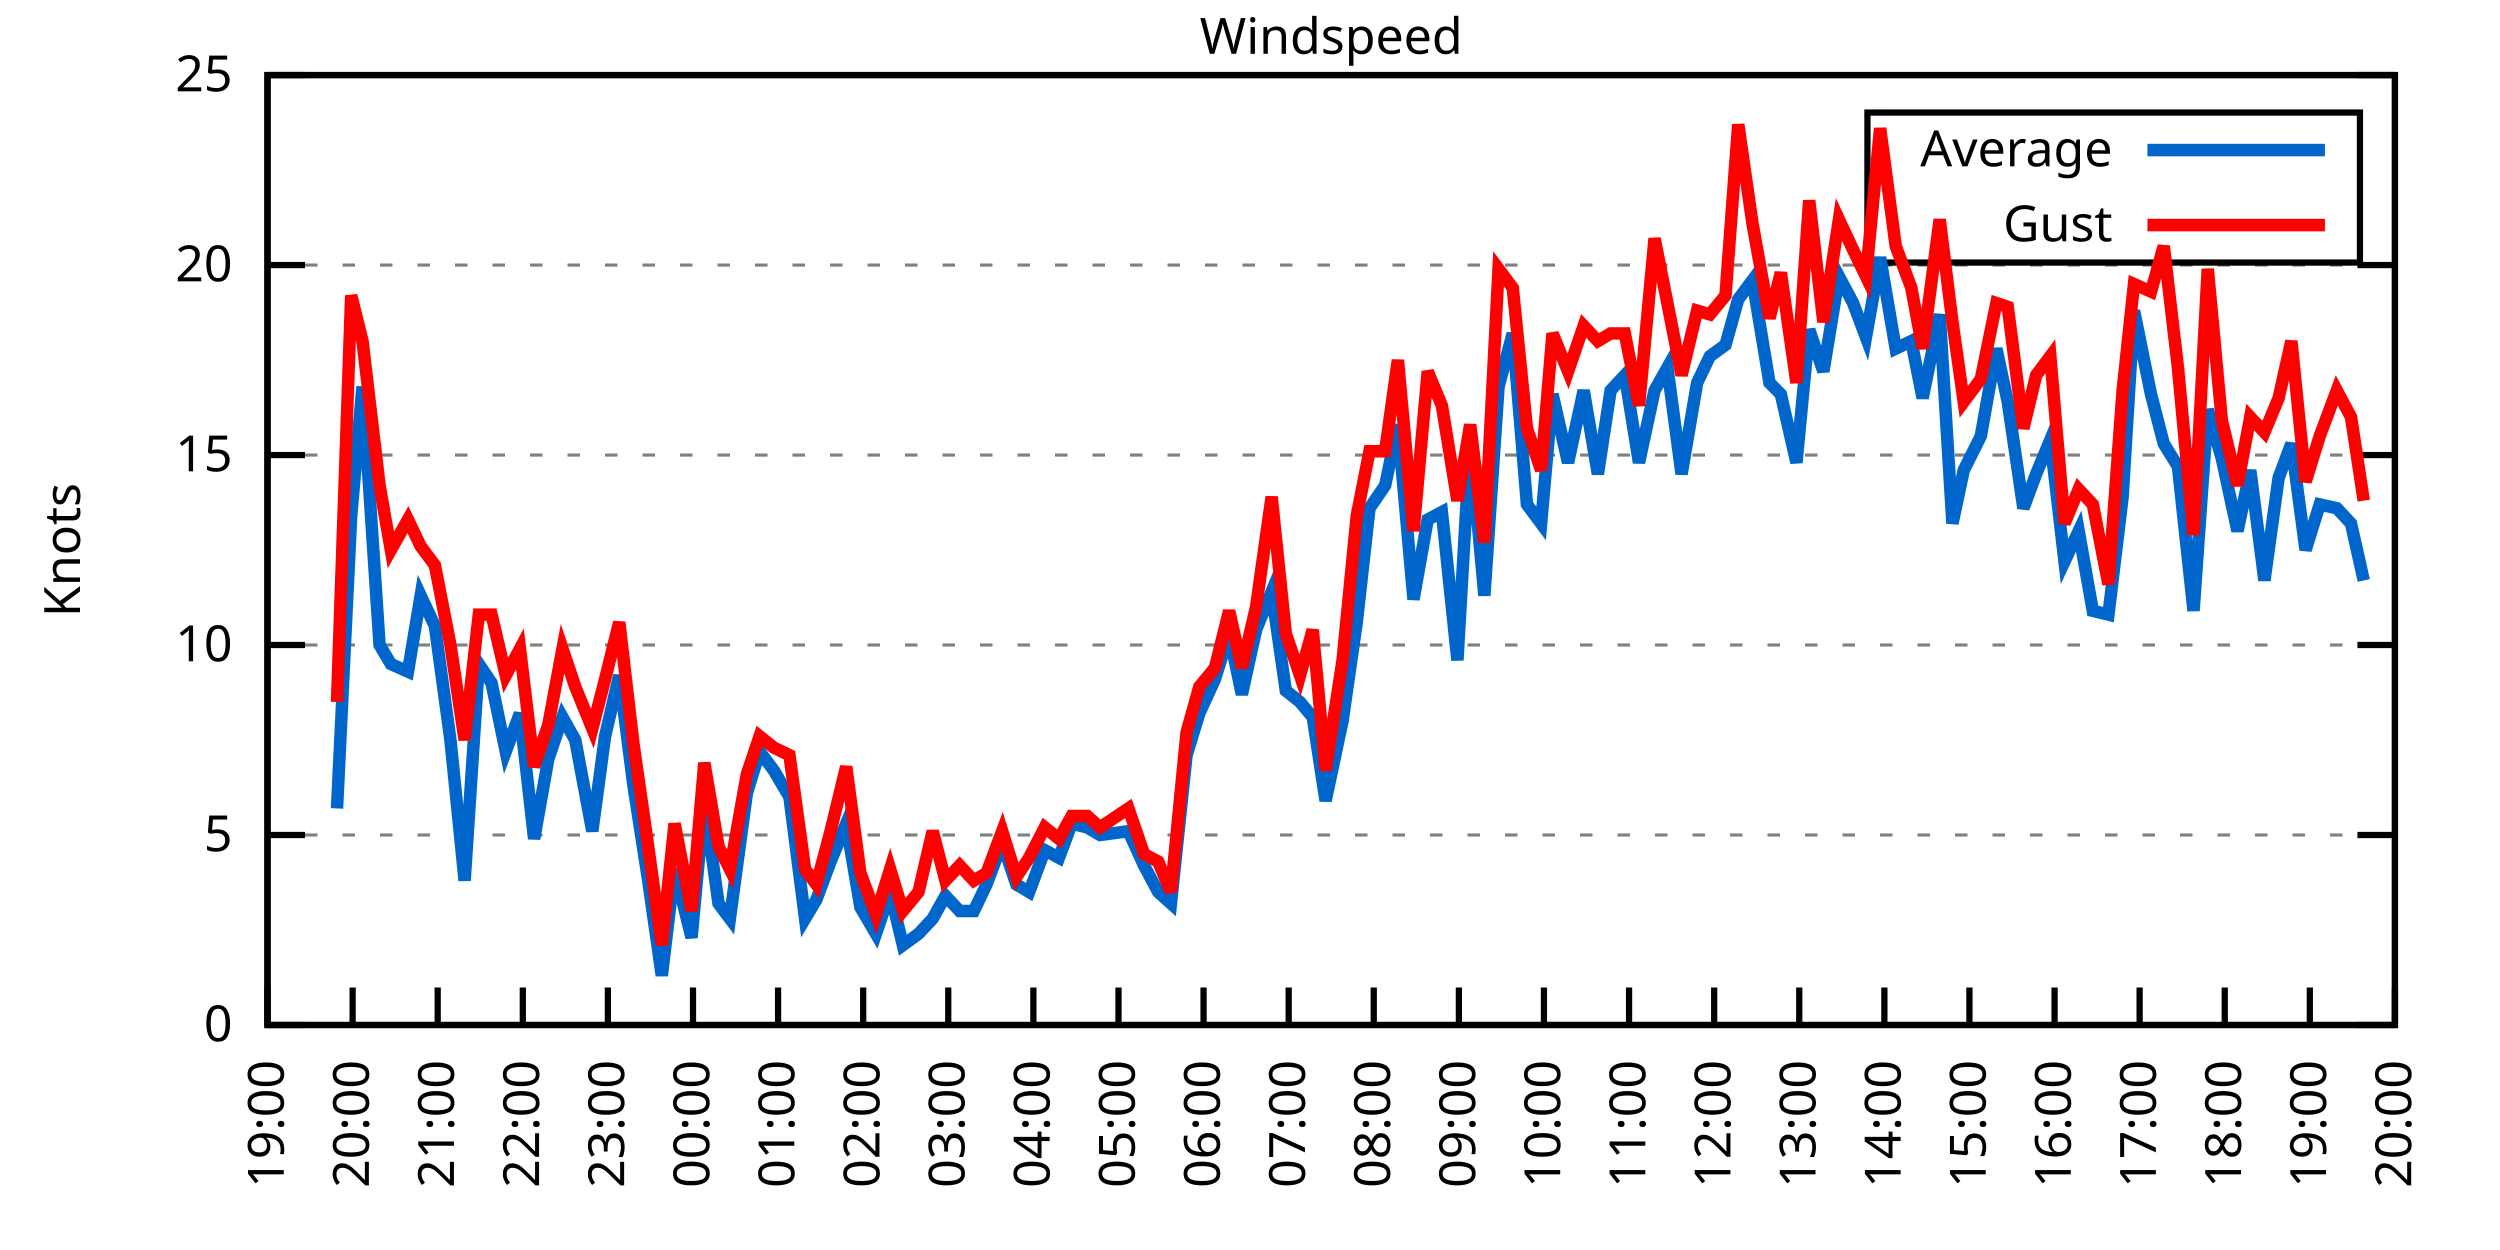
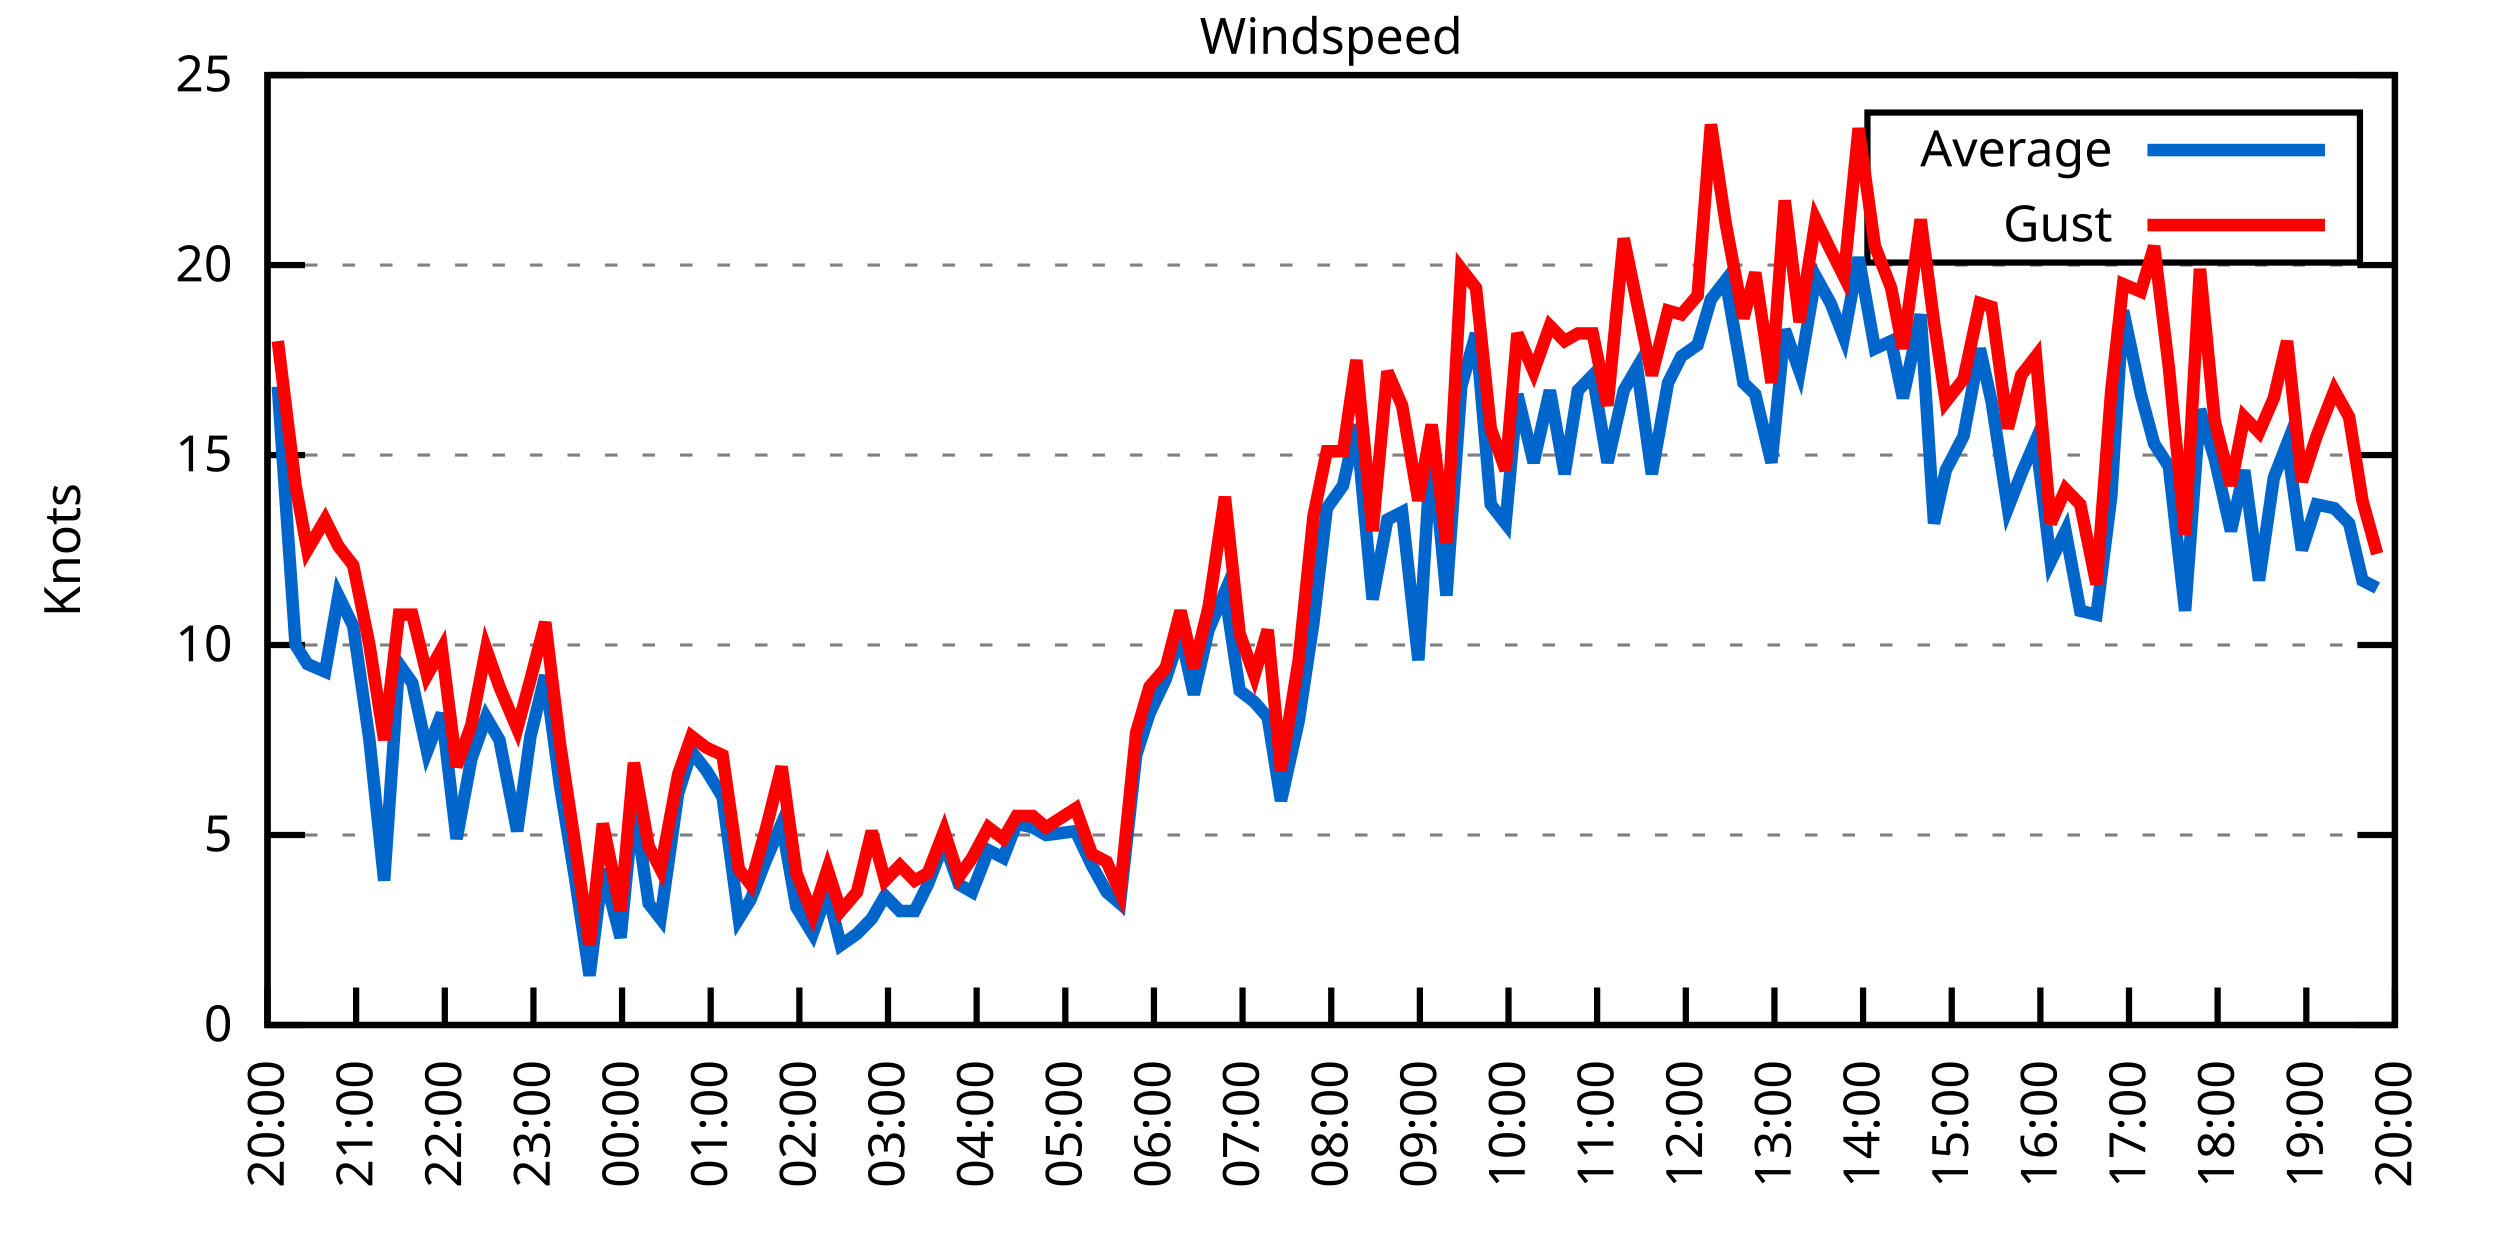
<svg xmlns="http://www.w3.org/2000/svg" xmlns:xlink="http://www.w3.org/1999/xlink" width="400" height="200" viewBox="0 0 400 200">
  <g id="gnuplot_canvas">
    <rect x="0" y="0" width="400" height="200" fill="none" />
    <defs>
      <circle id="gpDot" r="0.5" stroke-width="0.5" stroke="currentColor" />
      <path id="gpPt0" stroke-width="0.333" stroke="currentColor" d="M-1,0 h2 M0,-1 v2" />
      <path id="gpPt1" stroke-width="0.333" stroke="currentColor" d="M-1,-1 L1,1 M1,-1 L-1,1" />
      <path id="gpPt2" stroke-width="0.333" stroke="currentColor" d="M-1,0 L1,0 M0,-1 L0,1 M-1,-1 L1,1 M-1,1 L1,-1" />
      <rect id="gpPt3" stroke-width="0.333" stroke="currentColor" x="-1" y="-1" width="2" height="2" />
      <rect id="gpPt4" stroke-width="0.333" stroke="currentColor" fill="currentColor" x="-1" y="-1" width="2" height="2" />
      <circle id="gpPt5" stroke-width="0.333" stroke="currentColor" cx="0" cy="0" r="1" />
      <use xlink:href="#gpPt5" id="gpPt6" fill="currentColor" stroke="none" />
      <path id="gpPt7" stroke-width="0.333" stroke="currentColor" d="M0,-1.33 L-1.33,0.67 L1.33,0.67 z" />
      <use xlink:href="#gpPt7" id="gpPt8" fill="currentColor" stroke="none" />
      <use xlink:href="#gpPt7" id="gpPt9" stroke="currentColor" transform="rotate(180)" />
      <use xlink:href="#gpPt9" id="gpPt10" fill="currentColor" stroke="none" />
      <use xlink:href="#gpPt3" id="gpPt11" stroke="currentColor" transform="rotate(45)" />
      <use xlink:href="#gpPt11" id="gpPt12" fill="currentColor" stroke="none" />
      <path id="gpPt13" stroke-width="0.333" stroke="currentColor" d="M0,1.330 L1.265,0.411 L0.782,-1.067 L-0.782,-1.076 L-1.265,0.411 z" />
      <use xlink:href="#gpPt13" id="gpPt14" fill="currentColor" stroke="none" />
      <filter id="textbox" filterUnits="objectBoundingBox" x="0" y="0" height="1" width="1">
        <feFlood flood-color="white" flood-opacity="1" result="bgnd" />
        <feComposite in="SourceGraphic" in2="bgnd" operator="atop" />
      </filter>
      <filter id="greybox" filterUnits="objectBoundingBox" x="0" y="0" height="1" width="1">
        <feFlood flood-color="lightgrey" flood-opacity="1" result="grey" />
        <feComposite in="SourceGraphic" in2="grey" operator="atop" />
      </filter>
    </defs>
    <g fill="none" color="white" stroke="currentColor" stroke-width="1.00" stroke-linecap="butt" stroke-linejoin="miter">
</g>
    <g fill="none" color="black" stroke="currentColor" stroke-width="1.00" stroke-linecap="butt" stroke-linejoin="miter">
      <g stroke="none" shape-rendering="crispEdges">
        <polygon fill="rgb(255, 255, 255)" points="42.80,164.00 383.18,164.00 383.18,12.02 42.80,12.02 " />
      </g>
    </g>
    <g fill="none" color="black" stroke="currentColor" stroke-width="1.00" stroke-linecap="butt" stroke-linejoin="miter">
</g>
    <g fill="none" color="black" stroke="black" stroke-width="0.50" stroke-linecap="butt" stroke-linejoin="miter">
</g>
    <g fill="none" color="gray" stroke="currentColor" stroke-width="0.50" stroke-linecap="butt" stroke-linejoin="miter">
      <path stroke="gray" stroke-dasharray="2,4" class="gridline" d="M42.80,164.00 L383.19,164.00  " />
    </g>
    <g fill="none" color="gray" stroke="gray" stroke-width="1.00" stroke-linecap="butt" stroke-linejoin="miter">
</g>
    <g fill="none" color="black" stroke="currentColor" stroke-width="1.00" stroke-linecap="butt" stroke-linejoin="miter">
      <path stroke="black" d="M42.80,164.00 L48.80,164.00 M383.19,164.00 L377.19,164.00  " />
      <g transform="translate(37.20,166.60)" stroke="none" fill="black" font-family="Sans" font-size="8.00" text-anchor="end">
        <text>
          <tspan font-family="Sans"> 0</tspan>
        </text>
      </g>
    </g>
    <g fill="none" color="black" stroke="currentColor" stroke-width="1.00" stroke-linecap="butt" stroke-linejoin="miter">
</g>
    <g fill="none" color="black" stroke="black" stroke-width="0.50" stroke-linecap="butt" stroke-linejoin="miter">
</g>
    <g fill="none" color="gray" stroke="currentColor" stroke-width="0.50" stroke-linecap="butt" stroke-linejoin="miter">
      <path stroke="gray" stroke-dasharray="2,4" class="gridline" d="M42.80,133.60 L383.19,133.60  " />
    </g>
    <g fill="none" color="gray" stroke="gray" stroke-width="1.00" stroke-linecap="butt" stroke-linejoin="miter">
</g>
    <g fill="none" color="black" stroke="currentColor" stroke-width="1.00" stroke-linecap="butt" stroke-linejoin="miter">
      <path stroke="black" d="M42.80,133.60 L48.80,133.60 M383.19,133.60 L377.19,133.60  " />
      <g transform="translate(37.20,136.20)" stroke="none" fill="black" font-family="Sans" font-size="8.00" text-anchor="end">
        <text>
          <tspan font-family="Sans"> 5</tspan>
        </text>
      </g>
    </g>
    <g fill="none" color="black" stroke="currentColor" stroke-width="1.00" stroke-linecap="butt" stroke-linejoin="miter">
</g>
    <g fill="none" color="black" stroke="black" stroke-width="0.50" stroke-linecap="butt" stroke-linejoin="miter">
</g>
    <g fill="none" color="gray" stroke="currentColor" stroke-width="0.50" stroke-linecap="butt" stroke-linejoin="miter">
      <path stroke="gray" stroke-dasharray="2,4" class="gridline" d="M42.80,103.20 L383.19,103.20  " />
    </g>
    <g fill="none" color="gray" stroke="gray" stroke-width="1.00" stroke-linecap="butt" stroke-linejoin="miter">
</g>
    <g fill="none" color="black" stroke="currentColor" stroke-width="1.00" stroke-linecap="butt" stroke-linejoin="miter">
      <path stroke="black" d="M42.80,103.20 L48.80,103.20 M383.19,103.20 L377.19,103.20  " />
      <g transform="translate(37.20,105.80)" stroke="none" fill="black" font-family="Sans" font-size="8.00" text-anchor="end">
        <text>
          <tspan font-family="Sans"> 10</tspan>
        </text>
      </g>
    </g>
    <g fill="none" color="black" stroke="currentColor" stroke-width="1.00" stroke-linecap="butt" stroke-linejoin="miter">
</g>
    <g fill="none" color="black" stroke="black" stroke-width="0.50" stroke-linecap="butt" stroke-linejoin="miter">
</g>
    <g fill="none" color="gray" stroke="currentColor" stroke-width="0.50" stroke-linecap="butt" stroke-linejoin="miter">
      <path stroke="gray" stroke-dasharray="2,4" class="gridline" d="M42.80,72.81 L383.19,72.81  " />
    </g>
    <g fill="none" color="gray" stroke="gray" stroke-width="1.00" stroke-linecap="butt" stroke-linejoin="miter">
</g>
    <g fill="none" color="black" stroke="currentColor" stroke-width="1.00" stroke-linecap="butt" stroke-linejoin="miter">
      <path stroke="black" d="M42.80,72.81 L48.80,72.81 M383.19,72.81 L377.19,72.81  " />
      <g transform="translate(37.20,75.41)" stroke="none" fill="black" font-family="Sans" font-size="8.00" text-anchor="end">
        <text>
          <tspan font-family="Sans"> 15</tspan>
        </text>
      </g>
    </g>
    <g fill="none" color="black" stroke="currentColor" stroke-width="1.00" stroke-linecap="butt" stroke-linejoin="miter">
</g>
    <g fill="none" color="black" stroke="black" stroke-width="0.50" stroke-linecap="butt" stroke-linejoin="miter">
</g>
    <g fill="none" color="gray" stroke="currentColor" stroke-width="0.50" stroke-linecap="butt" stroke-linejoin="miter">
      <path stroke="gray" stroke-dasharray="2,4" class="gridline" d="M42.80,42.41 L383.19,42.41  " />
    </g>
    <g fill="none" color="gray" stroke="gray" stroke-width="1.00" stroke-linecap="butt" stroke-linejoin="miter">
</g>
    <g fill="none" color="black" stroke="currentColor" stroke-width="1.00" stroke-linecap="butt" stroke-linejoin="miter">
      <path stroke="black" d="M42.80,42.41 L48.80,42.41 M383.19,42.41 L377.19,42.41  " />
      <g transform="translate(37.20,45.01)" stroke="none" fill="black" font-family="Sans" font-size="8.00" text-anchor="end">
        <text>
          <tspan font-family="Sans"> 20</tspan>
        </text>
      </g>
    </g>
    <g fill="none" color="black" stroke="currentColor" stroke-width="1.00" stroke-linecap="butt" stroke-linejoin="miter">
</g>
    <g fill="none" color="black" stroke="black" stroke-width="0.50" stroke-linecap="butt" stroke-linejoin="miter">
</g>
    <g fill="none" color="gray" stroke="currentColor" stroke-width="0.50" stroke-linecap="butt" stroke-linejoin="miter">
      <path stroke="gray" stroke-dasharray="2,4" class="gridline" d="M42.80,12.01 L383.19,12.01  " />
    </g>
    <g fill="none" color="gray" stroke="gray" stroke-width="1.00" stroke-linecap="butt" stroke-linejoin="miter">
</g>
    <g fill="none" color="black" stroke="currentColor" stroke-width="1.00" stroke-linecap="butt" stroke-linejoin="miter">
      <path stroke="black" d="M42.80,12.01 L48.80,12.01 M383.19,12.01 L377.19,12.01  " />
      <g transform="translate(37.20,14.61)" stroke="none" fill="black" font-family="Sans" font-size="8.00" text-anchor="end">
        <text>
          <tspan font-family="Sans"> 25</tspan>
        </text>
      </g>
    </g>
    <g fill="none" color="black" stroke="currentColor" stroke-width="1.00" stroke-linecap="butt" stroke-linejoin="miter">
      <path stroke="black" d="M42.80,164.00 L42.80,158.00  " />
      <g transform="translate(45.40,169.60) rotate(270.00)" stroke="none" fill="black" font-family="Sans" font-size="8.00" text-anchor="end">
        <text>
-           <tspan font-family="Sans">19:00</tspan>
-         </text>
-       </g>
-     </g>
-     <g fill="none" color="black" stroke="currentColor" stroke-width="1.00" stroke-linecap="butt" stroke-linejoin="miter">
-       <path stroke="black" d="M56.42,164.00 L56.42,158.00  " />
-       <g transform="translate(59.02,169.60) rotate(270.00)" stroke="none" fill="black" font-family="Sans" font-size="8.00" text-anchor="end">
-         <text>
          <tspan font-family="Sans">20:00</tspan>
        </text>
      </g>
    </g>
    <g fill="none" color="black" stroke="currentColor" stroke-width="1.00" stroke-linecap="butt" stroke-linejoin="miter">
-       <path stroke="black" d="M70.03,164.00 L70.03,158.00  " />
-       <g transform="translate(72.63,169.60) rotate(270.00)" stroke="none" fill="black" font-family="Sans" font-size="8.00" text-anchor="end">
+       <path stroke="black" d="M56.98,164.00 L56.98,158.00  " />
+       <g transform="translate(59.58,169.60) rotate(270.00)" stroke="none" fill="black" font-family="Sans" font-size="8.00" text-anchor="end">
        <text>
          <tspan font-family="Sans">21:00</tspan>
        </text>
      </g>
    </g>
    <g fill="none" color="black" stroke="currentColor" stroke-width="1.00" stroke-linecap="butt" stroke-linejoin="miter">
-       <path stroke="black" d="M83.65,164.00 L83.65,158.00  " />
-       <g transform="translate(86.25,169.60) rotate(270.00)" stroke="none" fill="black" font-family="Sans" font-size="8.00" text-anchor="end">
+       <path stroke="black" d="M71.17,164.00 L71.17,158.00  " />
+       <g transform="translate(73.77,169.60) rotate(270.00)" stroke="none" fill="black" font-family="Sans" font-size="8.00" text-anchor="end">
        <text>
          <tspan font-family="Sans">22:00</tspan>
        </text>
      </g>
    </g>
    <g fill="none" color="black" stroke="currentColor" stroke-width="1.00" stroke-linecap="butt" stroke-linejoin="miter">
-       <path stroke="black" d="M97.26,164.00 L97.26,158.00  " />
-       <g transform="translate(99.86,169.60) rotate(270.00)" stroke="none" fill="black" font-family="Sans" font-size="8.00" text-anchor="end">
+       <path stroke="black" d="M85.35,164.00 L85.35,158.00  " />
+       <g transform="translate(87.95,169.60) rotate(270.00)" stroke="none" fill="black" font-family="Sans" font-size="8.00" text-anchor="end">
        <text>
          <tspan font-family="Sans">23:00</tspan>
        </text>
      </g>
    </g>
    <g fill="none" color="black" stroke="currentColor" stroke-width="1.00" stroke-linecap="butt" stroke-linejoin="miter">
-       <path stroke="black" d="M110.88,164.00 L110.88,158.00  " />
-       <g transform="translate(113.48,169.60) rotate(270.00)" stroke="none" fill="black" font-family="Sans" font-size="8.00" text-anchor="end">
+       <path stroke="black" d="M99.53,164.00 L99.53,158.00  " />
+       <g transform="translate(102.13,169.60) rotate(270.00)" stroke="none" fill="black" font-family="Sans" font-size="8.00" text-anchor="end">
        <text>
          <tspan font-family="Sans">00:00</tspan>
        </text>
      </g>
    </g>
    <g fill="none" color="black" stroke="currentColor" stroke-width="1.00" stroke-linecap="butt" stroke-linejoin="miter">
-       <path stroke="black" d="M124.49,164.00 L124.49,158.00  " />
-       <g transform="translate(127.09,169.60) rotate(270.00)" stroke="none" fill="black" font-family="Sans" font-size="8.00" text-anchor="end">
+       <path stroke="black" d="M113.71,164.00 L113.71,158.00  " />
+       <g transform="translate(116.31,169.60) rotate(270.00)" stroke="none" fill="black" font-family="Sans" font-size="8.00" text-anchor="end">
        <text>
          <tspan font-family="Sans">01:00</tspan>
        </text>
      </g>
    </g>
    <g fill="none" color="black" stroke="currentColor" stroke-width="1.00" stroke-linecap="butt" stroke-linejoin="miter">
-       <path stroke="black" d="M138.11,164.00 L138.11,158.00  " />
-       <g transform="translate(140.71,169.60) rotate(270.00)" stroke="none" fill="black" font-family="Sans" font-size="8.00" text-anchor="end">
+       <path stroke="black" d="M127.90,164.00 L127.90,158.00  " />
+       <g transform="translate(130.50,169.60) rotate(270.00)" stroke="none" fill="black" font-family="Sans" font-size="8.00" text-anchor="end">
        <text>
          <tspan font-family="Sans">02:00</tspan>
        </text>
      </g>
    </g>
    <g fill="none" color="black" stroke="currentColor" stroke-width="1.00" stroke-linecap="butt" stroke-linejoin="miter">
-       <path stroke="black" d="M151.72,164.00 L151.72,158.00  " />
-       <g transform="translate(154.32,169.60) rotate(270.00)" stroke="none" fill="black" font-family="Sans" font-size="8.00" text-anchor="end">
+       <path stroke="black" d="M142.08,164.00 L142.08,158.00  " />
+       <g transform="translate(144.68,169.60) rotate(270.00)" stroke="none" fill="black" font-family="Sans" font-size="8.00" text-anchor="end">
        <text>
          <tspan font-family="Sans">03:00</tspan>
        </text>
      </g>
    </g>
    <g fill="none" color="black" stroke="currentColor" stroke-width="1.00" stroke-linecap="butt" stroke-linejoin="miter">
-       <path stroke="black" d="M165.34,164.00 L165.34,158.00  " />
-       <g transform="translate(167.94,169.60) rotate(270.00)" stroke="none" fill="black" font-family="Sans" font-size="8.00" text-anchor="end">
+       <path stroke="black" d="M156.26,164.00 L156.26,158.00  " />
+       <g transform="translate(158.86,169.60) rotate(270.00)" stroke="none" fill="black" font-family="Sans" font-size="8.00" text-anchor="end">
        <text>
          <tspan font-family="Sans">04:00</tspan>
        </text>
      </g>
    </g>
    <g fill="none" color="black" stroke="currentColor" stroke-width="1.00" stroke-linecap="butt" stroke-linejoin="miter">
-       <path stroke="black" d="M178.96,164.00 L178.96,158.00  " />
-       <g transform="translate(181.56,169.60) rotate(270.00)" stroke="none" fill="black" font-family="Sans" font-size="8.00" text-anchor="end">
+       <path stroke="black" d="M170.45,164.00 L170.45,158.00  " />
+       <g transform="translate(173.05,169.60) rotate(270.00)" stroke="none" fill="black" font-family="Sans" font-size="8.00" text-anchor="end">
        <text>
          <tspan font-family="Sans">05:00</tspan>
        </text>
      </g>
    </g>
    <g fill="none" color="black" stroke="currentColor" stroke-width="1.00" stroke-linecap="butt" stroke-linejoin="miter">
-       <path stroke="black" d="M192.57,164.00 L192.57,158.00  " />
-       <g transform="translate(195.17,169.60) rotate(270.00)" stroke="none" fill="black" font-family="Sans" font-size="8.00" text-anchor="end">
+       <path stroke="black" d="M184.63,164.00 L184.63,158.00  " />
+       <g transform="translate(187.23,169.60) rotate(270.00)" stroke="none" fill="black" font-family="Sans" font-size="8.00" text-anchor="end">
        <text>
          <tspan font-family="Sans">06:00</tspan>
        </text>
      </g>
    </g>
    <g fill="none" color="black" stroke="currentColor" stroke-width="1.00" stroke-linecap="butt" stroke-linejoin="miter">
-       <path stroke="black" d="M206.19,164.00 L206.19,158.00  " />
-       <g transform="translate(208.79,169.60) rotate(270.00)" stroke="none" fill="black" font-family="Sans" font-size="8.00" text-anchor="end">
+       <path stroke="black" d="M198.81,164.00 L198.81,158.00  " />
+       <g transform="translate(201.41,169.60) rotate(270.00)" stroke="none" fill="black" font-family="Sans" font-size="8.00" text-anchor="end">
        <text>
          <tspan font-family="Sans">07:00</tspan>
        </text>
      </g>
    </g>
    <g fill="none" color="black" stroke="currentColor" stroke-width="1.00" stroke-linecap="butt" stroke-linejoin="miter">
-       <path stroke="black" d="M219.80,164.00 L219.80,158.00  " />
-       <g transform="translate(222.40,169.60) rotate(270.00)" stroke="none" fill="black" font-family="Sans" font-size="8.00" text-anchor="end">
+       <path stroke="black" d="M213.00,164.00 L213.00,158.00  " />
+       <g transform="translate(215.60,169.60) rotate(270.00)" stroke="none" fill="black" font-family="Sans" font-size="8.00" text-anchor="end">
        <text>
          <tspan font-family="Sans">08:00</tspan>
        </text>
      </g>
    </g>
    <g fill="none" color="black" stroke="currentColor" stroke-width="1.00" stroke-linecap="butt" stroke-linejoin="miter">
-       <path stroke="black" d="M233.42,164.00 L233.42,158.00  " />
-       <g transform="translate(236.02,169.60) rotate(270.00)" stroke="none" fill="black" font-family="Sans" font-size="8.00" text-anchor="end">
+       <path stroke="black" d="M227.18,164.00 L227.18,158.00  " />
+       <g transform="translate(229.78,169.60) rotate(270.00)" stroke="none" fill="black" font-family="Sans" font-size="8.00" text-anchor="end">
        <text>
          <tspan font-family="Sans">09:00</tspan>
        </text>
      </g>
    </g>
    <g fill="none" color="black" stroke="currentColor" stroke-width="1.00" stroke-linecap="butt" stroke-linejoin="miter">
-       <path stroke="black" d="M247.03,164.00 L247.03,158.00  " />
-       <g transform="translate(249.63,169.60) rotate(270.00)" stroke="none" fill="black" font-family="Sans" font-size="8.00" text-anchor="end">
+       <path stroke="black" d="M241.36,164.00 L241.36,158.00  " />
+       <g transform="translate(243.96,169.60) rotate(270.00)" stroke="none" fill="black" font-family="Sans" font-size="8.00" text-anchor="end">
        <text>
          <tspan font-family="Sans">10:00</tspan>
        </text>
      </g>
    </g>
    <g fill="none" color="black" stroke="currentColor" stroke-width="1.00" stroke-linecap="butt" stroke-linejoin="miter">
-       <path stroke="black" d="M260.65,164.00 L260.65,158.00  " />
-       <g transform="translate(263.25,169.60) rotate(270.00)" stroke="none" fill="black" font-family="Sans" font-size="8.00" text-anchor="end">
+       <path stroke="black" d="M255.54,164.00 L255.54,158.00  " />
+       <g transform="translate(258.14,169.60) rotate(270.00)" stroke="none" fill="black" font-family="Sans" font-size="8.00" text-anchor="end">
        <text>
          <tspan font-family="Sans">11:00</tspan>
        </text>
      </g>
    </g>
    <g fill="none" color="black" stroke="currentColor" stroke-width="1.00" stroke-linecap="butt" stroke-linejoin="miter">
-       <path stroke="black" d="M274.27,164.00 L274.27,158.00  " />
-       <g transform="translate(276.87,169.60) rotate(270.00)" stroke="none" fill="black" font-family="Sans" font-size="8.00" text-anchor="end">
+       <path stroke="black" d="M269.73,164.00 L269.73,158.00  " />
+       <g transform="translate(272.33,169.60) rotate(270.00)" stroke="none" fill="black" font-family="Sans" font-size="8.00" text-anchor="end">
        <text>
          <tspan font-family="Sans">12:00</tspan>
        </text>
      </g>
    </g>
    <g fill="none" color="black" stroke="currentColor" stroke-width="1.00" stroke-linecap="butt" stroke-linejoin="miter">
-       <path stroke="black" d="M287.88,164.00 L287.88,158.00  " />
-       <g transform="translate(290.48,169.60) rotate(270.00)" stroke="none" fill="black" font-family="Sans" font-size="8.00" text-anchor="end">
+       <path stroke="black" d="M283.91,164.00 L283.91,158.00  " />
+       <g transform="translate(286.51,169.60) rotate(270.00)" stroke="none" fill="black" font-family="Sans" font-size="8.00" text-anchor="end">
        <text>
          <tspan font-family="Sans">13:00</tspan>
        </text>
      </g>
    </g>
    <g fill="none" color="black" stroke="currentColor" stroke-width="1.00" stroke-linecap="butt" stroke-linejoin="miter">
-       <path stroke="black" d="M301.50,164.00 L301.50,158.00  " />
-       <g transform="translate(304.10,169.60) rotate(270.00)" stroke="none" fill="black" font-family="Sans" font-size="8.00" text-anchor="end">
+       <path stroke="black" d="M298.09,164.00 L298.09,158.00  " />
+       <g transform="translate(300.69,169.60) rotate(270.00)" stroke="none" fill="black" font-family="Sans" font-size="8.00" text-anchor="end">
        <text>
          <tspan font-family="Sans">14:00</tspan>
        </text>
      </g>
    </g>
    <g fill="none" color="black" stroke="currentColor" stroke-width="1.00" stroke-linecap="butt" stroke-linejoin="miter">
-       <path stroke="black" d="M315.11,164.00 L315.11,158.00  " />
-       <g transform="translate(317.71,169.60) rotate(270.00)" stroke="none" fill="black" font-family="Sans" font-size="8.00" text-anchor="end">
+       <path stroke="black" d="M312.28,164.00 L312.28,158.00  " />
+       <g transform="translate(314.88,169.60) rotate(270.00)" stroke="none" fill="black" font-family="Sans" font-size="8.00" text-anchor="end">
        <text>
          <tspan font-family="Sans">15:00</tspan>
        </text>
      </g>
    </g>
    <g fill="none" color="black" stroke="currentColor" stroke-width="1.00" stroke-linecap="butt" stroke-linejoin="miter">
-       <path stroke="black" d="M328.73,164.00 L328.73,158.00  " />
-       <g transform="translate(331.33,169.60) rotate(270.00)" stroke="none" fill="black" font-family="Sans" font-size="8.00" text-anchor="end">
+       <path stroke="black" d="M326.46,164.00 L326.46,158.00  " />
+       <g transform="translate(329.06,169.60) rotate(270.00)" stroke="none" fill="black" font-family="Sans" font-size="8.00" text-anchor="end">
        <text>
          <tspan font-family="Sans">16:00</tspan>
        </text>
      </g>
    </g>
    <g fill="none" color="black" stroke="currentColor" stroke-width="1.00" stroke-linecap="butt" stroke-linejoin="miter">
-       <path stroke="black" d="M342.34,164.00 L342.34,158.00  " />
-       <g transform="translate(344.94,169.60) rotate(270.00)" stroke="none" fill="black" font-family="Sans" font-size="8.00" text-anchor="end">
+       <path stroke="black" d="M340.64,164.00 L340.64,158.00  " />
+       <g transform="translate(343.24,169.60) rotate(270.00)" stroke="none" fill="black" font-family="Sans" font-size="8.00" text-anchor="end">
        <text>
          <tspan font-family="Sans">17:00</tspan>
        </text>
      </g>
    </g>
    <g fill="none" color="black" stroke="currentColor" stroke-width="1.00" stroke-linecap="butt" stroke-linejoin="miter">
-       <path stroke="black" d="M355.96,164.00 L355.96,158.00  " />
-       <g transform="translate(358.56,169.60) rotate(270.00)" stroke="none" fill="black" font-family="Sans" font-size="8.00" text-anchor="end">
+       <path stroke="black" d="M354.82,164.00 L354.82,158.00  " />
+       <g transform="translate(357.42,169.60) rotate(270.00)" stroke="none" fill="black" font-family="Sans" font-size="8.00" text-anchor="end">
        <text>
          <tspan font-family="Sans">18:00</tspan>
        </text>
      </g>
    </g>
    <g fill="none" color="black" stroke="currentColor" stroke-width="1.00" stroke-linecap="butt" stroke-linejoin="miter">
-       <path stroke="black" d="M369.57,164.00 L369.57,158.00  " />
-       <g transform="translate(372.17,169.60) rotate(270.00)" stroke="none" fill="black" font-family="Sans" font-size="8.00" text-anchor="end">
+       <path stroke="black" d="M369.01,164.00 L369.01,158.00  " />
+       <g transform="translate(371.61,169.60) rotate(270.00)" stroke="none" fill="black" font-family="Sans" font-size="8.00" text-anchor="end">
        <text>
          <tspan font-family="Sans">19:00</tspan>
        </text>
      </g>
    </g>
    <g fill="none" color="black" stroke="currentColor" stroke-width="1.00" stroke-linecap="butt" stroke-linejoin="miter">
      <path stroke="black" d="M383.19,164.00 L383.19,158.00  " />
      <g transform="translate(385.79,169.60) rotate(270.00)" stroke="none" fill="black" font-family="Sans" font-size="8.00" text-anchor="end">
        <text>
          <tspan font-family="Sans">20:00</tspan>
        </text>
      </g>
    </g>
    <g fill="none" color="black" stroke="currentColor" stroke-width="1.00" stroke-linecap="butt" stroke-linejoin="miter">
</g>
    <g fill="none" color="black" stroke="currentColor" stroke-width="1.00" stroke-linecap="butt" stroke-linejoin="miter">
      <path stroke="black" d="M42.80,12.01 L42.80,164.00 L383.19,164.00 L383.19,12.01 L42.80,12.01 Z  " />
    </g>
    <g fill="none" color="black" stroke="currentColor" stroke-width="1.00" stroke-linecap="butt" stroke-linejoin="miter">
</g>
    <g fill="none" color="black" stroke="currentColor" stroke-width="1.00" stroke-linecap="butt" stroke-linejoin="miter">
      <path stroke="black" d="M298.79,42.01 L298.79,18.01 L377.59,18.01 L377.59,42.01 L298.79,42.01 Z  " />
    </g>
    <g id="Windspeed_plot_1">
      <g fill="none" color="white" stroke="black" stroke-width="2.00" stroke-linecap="butt" stroke-linejoin="miter">
</g>
      <g fill="none" color="black" stroke="currentColor" stroke-width="2.00" stroke-linecap="butt" stroke-linejoin="miter">
        <g transform="translate(337.99,26.61)" stroke="none" fill="black" font-family="Sans" font-size="8.00" text-anchor="end">
          <text>
            <tspan font-family="Sans">Average</tspan>
          </text>
        </g>
      </g>
      <g fill="none" color="black" stroke="currentColor" stroke-width="2.00" stroke-linecap="butt" stroke-linejoin="miter">
-         <path stroke="rgb(  0, 102, 204)" d="M343.59,24.01 L371.99,24.01 M53.92,129.35 L56.19,82.53 L58.00,61.86 L60.73,103.20 L62.54,106.24 L65.27,107.46   L67.31,95.30 L69.58,100.16 L72.07,118.40 L74.34,140.90 L76.61,106.24 L78.65,109.28 L80.92,120.23 L83.19,114.15   L85.46,134.21 L87.73,121.44 L90.00,114.76 L92.04,118.40 L94.77,132.99 L96.81,117.80 L99.08,108.07 L101.35,125.70   L103.62,140.29 L105.89,156.10 L107.93,139.07 L110.65,150.02 L112.69,128.13 L114.96,144.55 L116.78,146.98 L119.50,126.91   L121.54,120.23 L123.81,123.27 L126.31,127.52 L128.81,146.98 L130.62,143.94 L132.89,137.86 L135.39,131.78 L137.66,145.15   L140.15,149.41 L142.42,142.72 L144.46,151.23 L146.96,149.41 L149.23,146.98 L151.27,143.33 L153.54,145.76 L155.81,145.76   L157.85,141.51 L160.35,134.82 L162.62,141.51 L164.66,142.72 L167.16,136.03 L169.43,137.25 L171.47,131.78 L173.96,132.39   L176.01,133.60 L180.54,132.99 L183.04,138.47 L185.31,142.72 L187.35,144.55 L189.85,120.83 L191.89,114.15 L194.39,108.68   L196.66,101.38 L198.70,111.11 L200.97,100.77 L203.46,94.69 L205.73,110.50 L208.00,112.32 L210.04,114.76 L212.09,128.13   L214.81,115.36 L217.08,99.56 L219.12,81.32 L221.62,77.67 L223.66,67.94 L226.16,95.91 L228.43,83.14 L230.70,81.93   L233.19,105.64 L235.23,70.37 L237.50,95.30 L239.77,61.86 L242.04,53.35 L244.31,80.71 L246.58,83.75 L248.40,63.08   L250.89,74.02 L253.39,62.47 L255.66,75.85 L257.70,62.47 L259.97,60.04 L262.24,74.02 L264.73,62.47 L266.78,58.82   L269.05,75.85 L271.54,61.25 L273.58,57.00 L276.08,55.18 L278.12,47.88 L280.39,44.84 L283.12,61.25 L284.93,63.08   L287.43,74.02 L289.47,52.74 L291.74,59.43 L294.23,44.23 L296.50,48.49 L298.55,53.96 L300.82,41.19 L303.31,55.78   L305.81,54.57 L307.62,63.69 L310.35,50.31 L312.39,83.75 L314.20,75.24 L316.93,69.77 L319.42,55.78 L321.24,64.29   L323.74,81.32 L325.78,75.85 L328.05,70.37 L330.32,89.83 L332.59,84.97 L334.85,97.73 L337.35,98.34 L339.62,79.49   L341.44,49.70 L344.16,63.08 L346.20,70.98 L348.47,74.63 L350.97,97.73 L353.24,65.51 L355.50,73.41 L358.00,84.97   L360.04,75.24 L362.31,92.87 L364.58,76.45 L366.62,70.98 L368.89,88.00 L371.16,80.71 L373.89,81.32 L376.16,83.75   L378.20,92.87  " />
+         <path stroke="rgb(  0, 102, 204)" d="M343.59,24.01 L371.99,24.01 M44.45,61.86 L47.29,103.20 L49.18,106.24 L52.02,107.46 L54.15,95.30 L56.51,100.16   L59.11,118.40 L61.47,140.90 L63.84,106.24 L65.97,109.28 L68.33,120.23 L70.69,114.15 L73.06,134.21 L75.42,121.44   L77.78,114.76 L79.91,118.40 L82.75,132.99 L84.88,117.80 L87.24,108.07 L89.60,125.70 L91.97,140.29 L94.33,156.10   L96.46,139.07 L99.30,150.02 L101.42,128.13 L103.79,144.55 L105.68,146.98 L108.51,126.91 L110.64,120.23 L113.01,123.27   L115.61,127.52 L118.21,146.98 L120.10,143.94 L122.46,137.86 L125.06,131.78 L127.42,145.15 L130.02,149.41 L132.39,142.72   L134.52,151.23 L137.12,149.41 L139.48,146.98 L141.61,143.33 L143.97,145.76 L146.34,145.76 L148.46,141.51 L151.06,134.82   L153.43,141.51 L155.55,142.72 L158.15,136.03 L160.52,137.25 L162.65,131.78 L165.25,132.39 L167.37,133.60 L172.10,132.99   L174.70,138.47 L177.06,142.72 L179.19,144.55 L181.79,120.83 L183.92,114.15 L186.52,108.68 L188.88,101.38 L191.01,111.11   L193.38,100.77 L195.98,94.69 L198.34,110.50 L200.70,112.32 L202.83,114.76 L204.96,128.13 L207.79,115.36 L210.16,99.56   L212.29,81.32 L214.89,77.67 L217.01,67.94 L219.61,95.91 L221.98,83.14 L224.34,81.93 L226.94,105.64 L229.07,70.37   L231.43,95.30 L233.80,61.86 L236.16,53.35 L238.52,80.71 L240.89,83.75 L242.78,63.08 L245.38,74.02 L247.98,62.47   L250.34,75.85 L252.47,62.47 L254.83,60.04 L257.20,74.02 L259.80,62.47 L261.93,58.82 L264.29,75.85 L266.89,61.25   L269.02,57.00 L271.62,55.18 L273.75,47.88 L276.11,44.84 L278.95,61.25 L280.84,63.08 L283.44,74.02 L285.56,52.74   L287.93,59.43 L290.53,44.23 L292.89,48.49 L295.02,53.96 L297.38,41.19 L299.98,55.78 L302.58,54.57 L304.47,63.69   L307.31,50.31 L309.44,83.75 L311.33,75.24 L314.17,69.77 L316.77,55.78 L318.66,64.29 L321.26,81.32 L323.39,75.85   L325.75,70.37 L328.11,89.83 L330.48,84.97 L332.84,97.73 L335.44,98.34 L337.80,79.49 L339.70,49.70 L342.53,63.08   L344.66,70.98 L347.02,74.63 L349.62,97.73 L351.99,65.51 L354.35,73.41 L356.95,84.97 L359.08,75.24 L361.44,92.87   L363.81,76.45 L365.93,70.98 L368.30,88.00 L370.66,80.71 L373.50,81.32 L375.86,83.75 L377.99,92.87 L380.35,94.08    " />
      </g>
    </g>
    <g id="Windspeed_plot_2">
      <g fill="none" color="black" stroke="currentColor" stroke-width="2.00" stroke-linecap="butt" stroke-linejoin="miter">
        <g transform="translate(337.99,38.61)" stroke="none" fill="black" font-family="Sans" font-size="8.00" text-anchor="end">
          <text>
            <tspan font-family="Sans">Gust</tspan>
          </text>
        </g>
      </g>
      <g fill="none" color="black" stroke="currentColor" stroke-width="2.00" stroke-linecap="butt" stroke-linejoin="miter">
-         <path stroke="rgb(255,   0,   0)" d="M343.59,36.01 L371.99,36.01 M53.92,112.32 L56.19,47.27 L58.00,54.57 L60.73,77.67 L62.54,88.00 L65.27,83.14   L67.31,87.40 L69.58,90.44 L72.07,103.20 L74.34,118.40 L76.61,98.34 L78.65,98.34 L80.92,108.07 L83.19,103.81   L85.46,122.66 L87.73,115.97 L90.00,103.81 L92.04,109.89 L94.77,116.58 L96.81,108.68 L99.08,99.56 L101.35,119.01   L103.62,134.82 L105.89,151.23 L107.93,131.78 L110.65,145.76 L112.69,122.05 L114.96,135.43 L116.78,139.07 L119.50,123.87   L121.54,117.80 L123.81,119.62 L126.31,120.83 L128.81,139.07 L130.62,141.51 L132.89,132.99 L135.39,122.66 L137.66,139.68   L140.15,146.37 L142.42,139.07 L144.46,145.76 L146.96,142.72 L149.23,132.99 L151.27,140.90 L153.54,138.47 L155.81,140.90   L157.85,139.68 L160.35,132.99 L162.62,140.29 L164.66,137.25 L167.16,132.39 L169.43,134.21 L171.47,130.56 L173.96,130.56   L176.01,132.39 L180.54,129.35 L183.04,136.64 L185.31,137.86 L187.35,142.72 L189.85,117.19 L191.89,109.89 L194.39,106.85   L196.66,97.73 L198.70,106.85 L200.97,97.12 L203.46,79.49 L205.73,101.38 L208.00,108.07 L210.04,100.77 L212.09,123.27   L214.81,105.64 L217.08,82.53 L219.12,72.20 L221.62,72.20 L223.66,57.61 L226.16,84.97 L228.43,59.43 L230.70,64.90   L233.19,80.10 L235.23,67.94 L237.50,86.79 L239.77,43.02 L242.04,46.06 L244.31,68.55 L246.58,75.24 L248.40,53.35   L250.89,59.43 L253.39,52.14 L255.66,54.57 L257.70,53.35 L259.97,53.35 L262.24,64.90 L264.73,38.15 L266.78,48.49   L269.05,60.04 L271.54,49.70 L273.58,50.31 L276.08,47.27 L278.12,19.91 L280.39,35.72 L283.12,50.92 L284.93,43.62   L287.43,61.25 L289.47,32.07 L291.74,51.53 L294.23,35.11 L296.50,39.98 L298.55,44.23 L300.82,20.52 L303.31,39.37   L305.81,46.06 L307.62,55.78 L310.35,35.11 L312.39,51.53 L314.20,64.29 L316.93,60.65 L319.42,48.49 L321.24,49.10   L323.74,68.55 L325.78,60.04 L328.05,57.00 L330.32,83.75 L332.59,78.28 L334.85,80.71 L337.35,93.48 L339.62,62.47   L341.44,45.45 L344.16,46.66 L346.20,39.37 L348.47,58.82 L350.97,85.57 L353.24,43.02 L355.50,67.33 L358.00,77.67   L360.04,66.73 L362.31,69.16 L364.58,63.69 L366.62,54.57 L368.89,77.06 L371.16,69.77 L373.89,62.47 L376.16,66.73   L378.20,80.10  " />
+         <path stroke="rgb(255,   0,   0)" d="M343.59,36.01 L371.99,36.01 M44.45,54.57 L47.29,77.67 L49.18,88.00 L52.02,83.14 L54.15,87.40 L56.51,90.44   L59.11,103.20 L61.47,118.40 L63.84,98.34 L65.97,98.34 L68.33,108.07 L70.69,103.81 L73.06,122.66 L75.42,115.97   L77.78,103.81 L79.91,109.89 L82.75,116.58 L84.88,108.68 L87.24,99.56 L89.60,119.01 L91.97,134.82 L94.33,151.23   L96.46,131.78 L99.30,145.76 L101.42,122.05 L103.79,135.43 L105.68,139.07 L108.51,123.87 L110.64,117.80 L113.01,119.62   L115.61,120.83 L118.21,139.07 L120.10,141.51 L122.46,132.99 L125.06,122.66 L127.42,139.68 L130.02,146.37 L132.39,139.07   L134.52,145.76 L137.12,142.72 L139.48,132.99 L141.61,140.90 L143.97,138.47 L146.34,140.90 L148.46,139.68 L151.06,132.99   L153.43,140.29 L155.55,137.25 L158.15,132.39 L160.52,134.21 L162.65,130.56 L165.25,130.56 L167.37,132.39 L172.10,129.35   L174.70,136.64 L177.06,137.86 L179.19,142.72 L181.79,117.19 L183.92,109.89 L186.52,106.85 L188.88,97.73 L191.01,106.85   L193.38,97.12 L195.98,79.49 L198.34,101.38 L200.70,108.07 L202.83,100.77 L204.96,123.27 L207.79,105.64 L210.16,82.53   L212.29,72.20 L214.89,72.20 L217.01,57.61 L219.61,84.97 L221.98,59.43 L224.34,64.90 L226.94,80.10 L229.07,67.94   L231.43,86.79 L233.80,43.02 L236.16,46.06 L238.52,68.55 L240.89,75.24 L242.78,53.35 L245.38,59.43 L247.98,52.14   L250.34,54.57 L252.47,53.35 L254.83,53.35 L257.20,64.90 L259.80,38.15 L261.93,48.49 L264.29,60.04 L266.89,49.70   L269.02,50.31 L271.62,47.27 L273.75,19.91 L276.11,35.72 L278.95,50.92 L280.84,43.62 L283.44,61.25 L285.56,32.07   L287.93,51.53 L290.53,35.11 L292.89,39.98 L295.02,44.23 L297.38,20.52 L299.98,39.37 L302.58,46.06 L304.47,55.78   L307.31,35.11 L309.44,51.53 L311.33,64.29 L314.17,60.65 L316.77,48.49 L318.66,49.10 L321.26,68.55 L323.39,60.04   L325.75,57.00 L328.11,83.75 L330.48,78.28 L332.84,80.71 L335.44,93.48 L337.80,62.47 L339.70,45.45 L342.53,46.66   L344.66,39.37 L347.02,58.82 L349.62,85.57 L351.99,43.02 L354.35,67.33 L356.95,77.67 L359.08,66.73 L361.44,69.16   L363.81,63.69 L365.93,54.57 L368.30,77.06 L370.66,69.77 L373.50,62.47 L375.86,66.73 L377.99,80.10 L380.35,88.61    " />
      </g>
    </g>
    <g fill="none" color="black" stroke="currentColor" stroke-width="2.00" stroke-linecap="butt" stroke-linejoin="miter">
</g>
    <g fill="none" color="black" stroke="black" stroke-width="1.00" stroke-linecap="butt" stroke-linejoin="miter">
</g>
    <g fill="none" color="black" stroke="currentColor" stroke-width="1.00" stroke-linecap="butt" stroke-linejoin="miter">
      <path stroke="black" d="M42.80,12.01 L42.80,164.00 L383.19,164.00 L383.19,12.01 L42.80,12.01 Z  " />
      <g transform="translate(12.80,88.01) rotate(270.00)" stroke="none" fill="black" font-family="Sans" font-size="8.00" text-anchor="middle">
        <text>
          <tspan font-family="Sans">Knots</tspan>
        </text>
      </g>
    </g>
    <g fill="none" color="black" stroke="currentColor" stroke-width="1.00" stroke-linecap="butt" stroke-linejoin="miter">
</g>
    <g fill="none" color="black" stroke="currentColor" stroke-width="1.00" stroke-linecap="butt" stroke-linejoin="miter">
      <g transform="translate(212.99,8.61)" stroke="none" fill="black" font-family="Sans" font-size="8.00" text-anchor="middle">
        <text>
          <tspan font-family="Sans">Windspeed</tspan>
        </text>
      </g>
    </g>
    <g fill="none" color="black" stroke="currentColor" stroke-width="1.00" stroke-linecap="butt" stroke-linejoin="miter">
</g>
  </g>
</svg>
